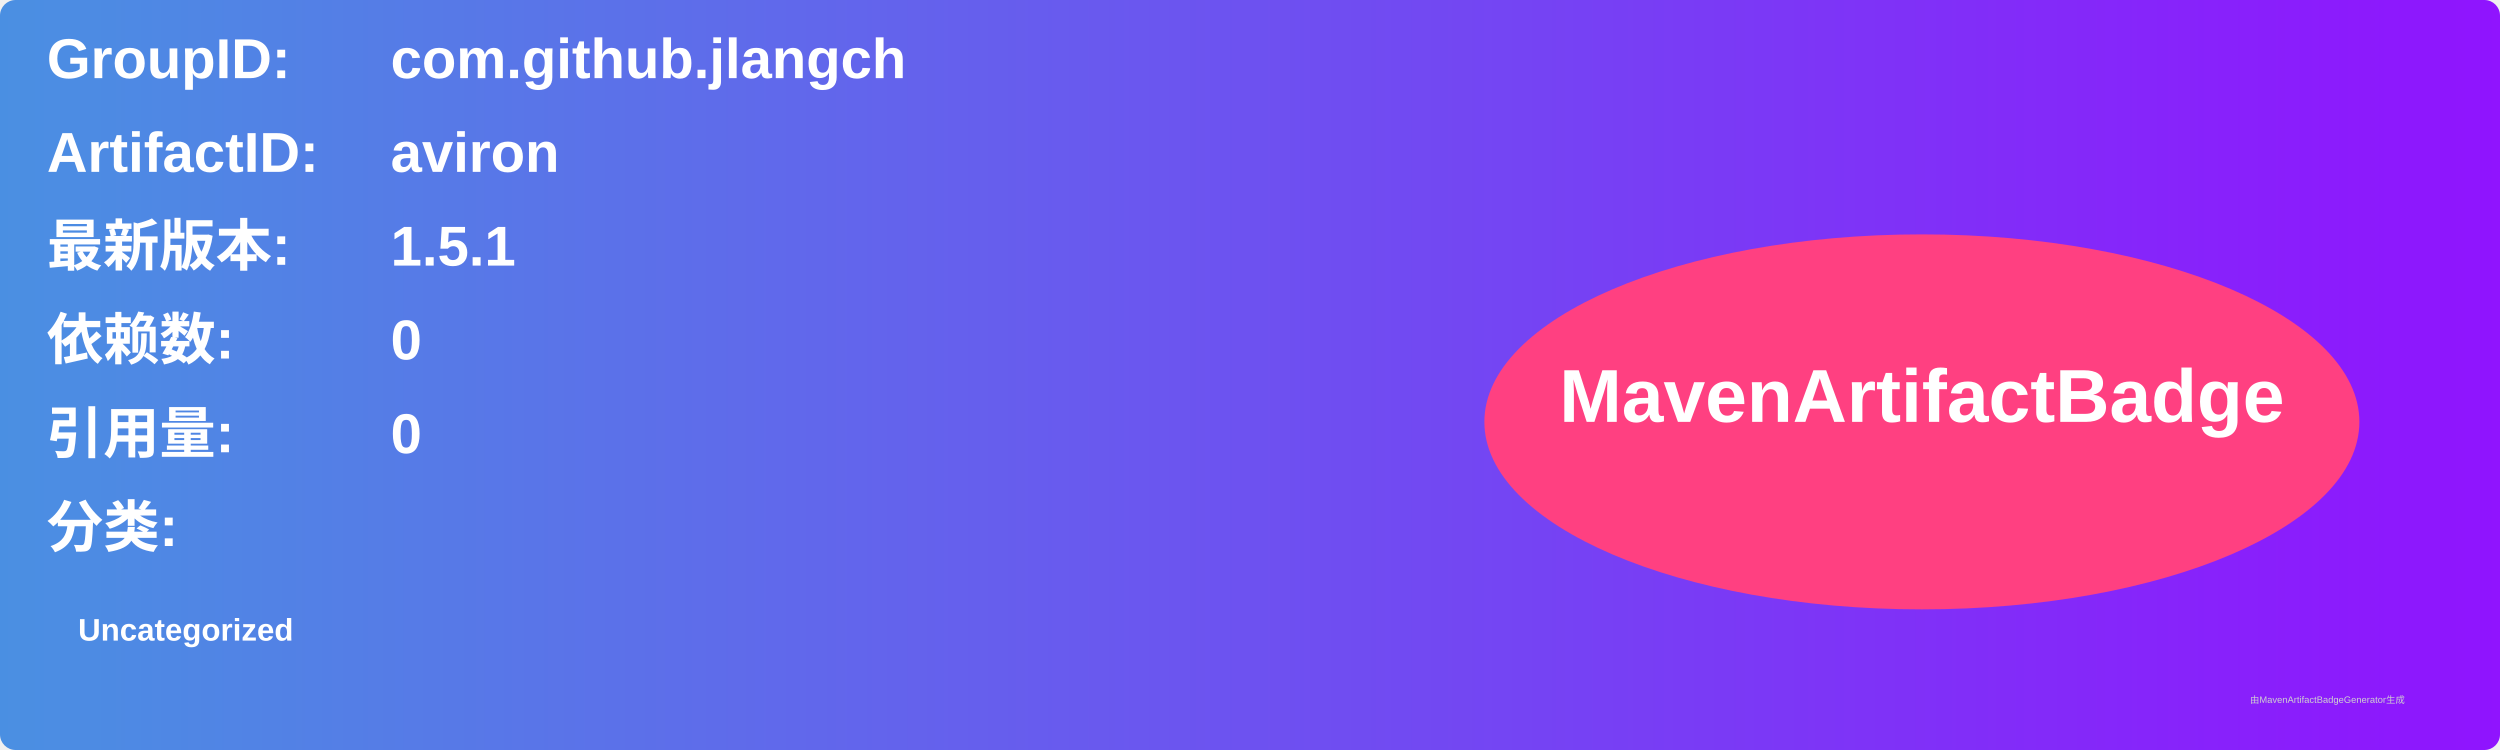
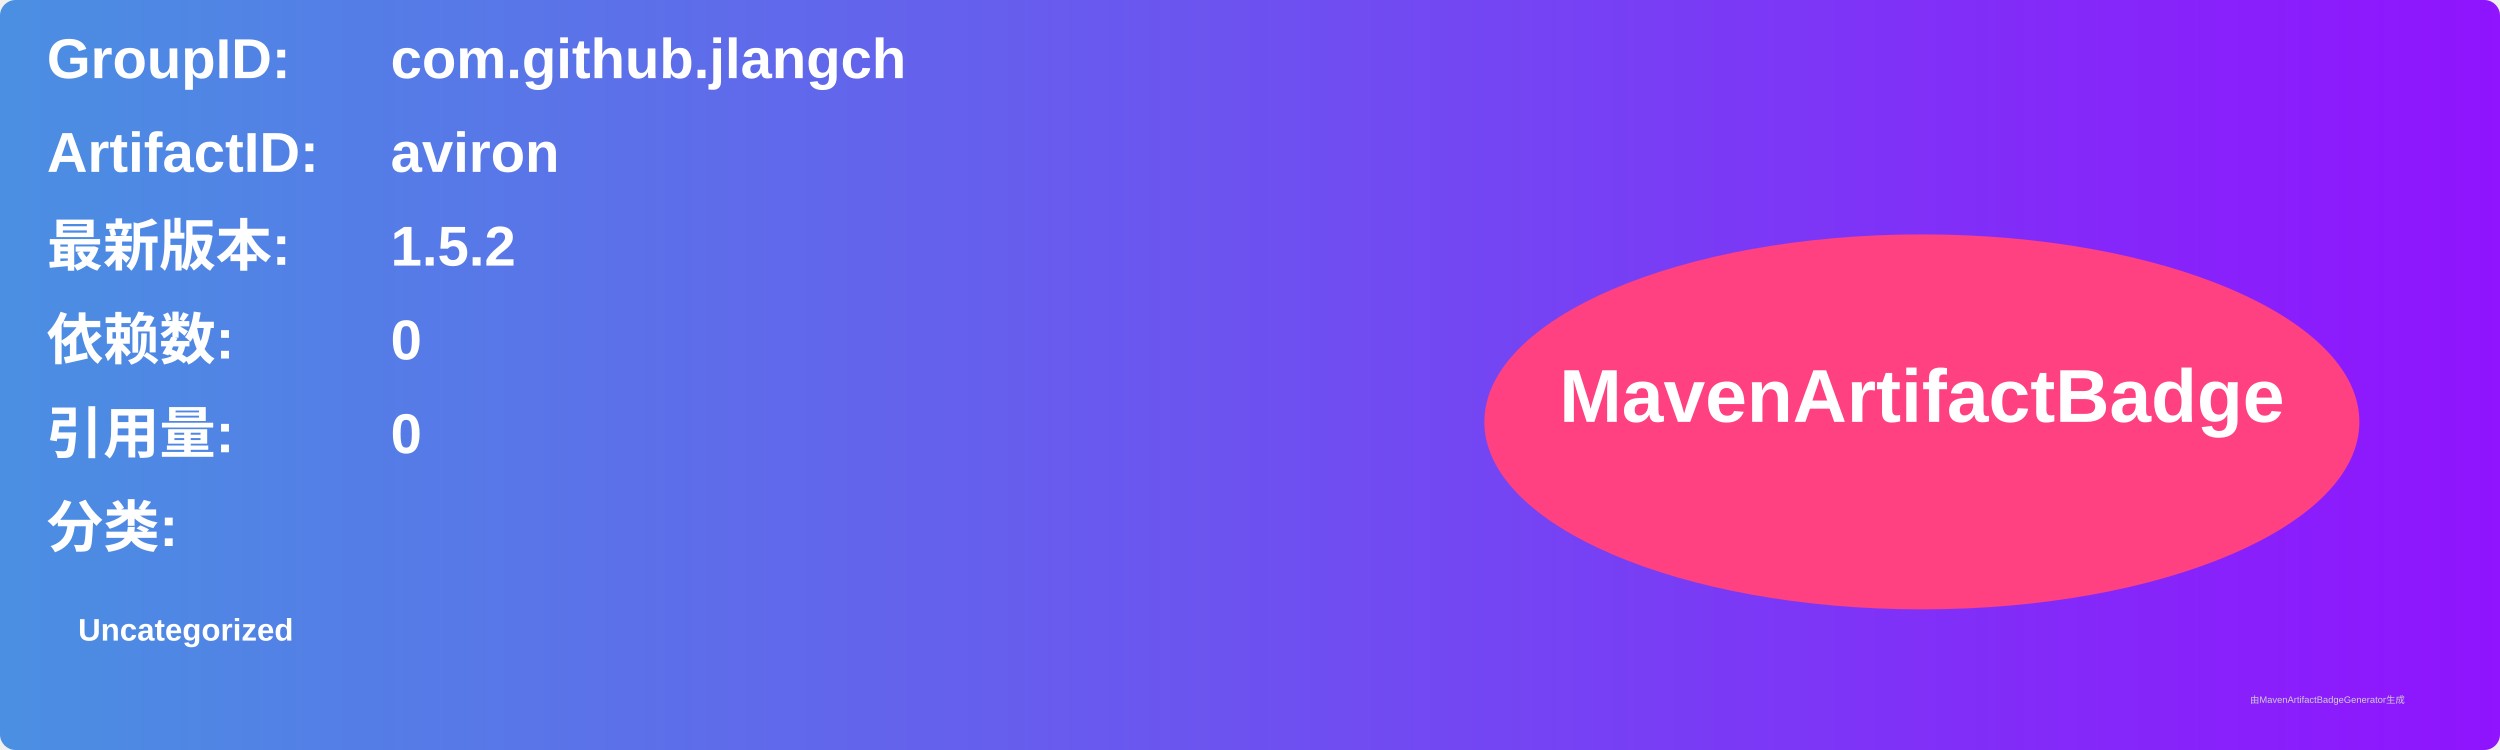
<svg xmlns="http://www.w3.org/2000/svg" width="800" height="240" viewBox="0 0 800 240">
  <linearGradient id="grad" x1="0%" y1="0%" x2="100%" y2="0%">
    <stop offset="0%" stop-color="#4a90e2" />
    <stop offset="100%" stop-color="#9013fe" />
  </linearGradient>
  <rect width="100%" height="100%" rx="5" ry="5" fill="url(#grad)" />
  <g transform="translate(15, 15)">
    <text x="0" y="10" font-family="Arial" font-size="18" fill="white" font-weight="bold" width="260">GroupID:</text>
    <text x="110" y="10" font-family="Arial" font-size="18" fill="white" font-weight="bold" width="460">com.github.jlangch</text>
    <text x="0" y="40" font-family="Arial" font-size="18" fill="white" font-weight="bold" width="260">ArtifactID:</text>
    <text x="110" y="40" font-family="Arial" font-size="18" fill="white" font-weight="bold" width="460">aviron</text>
    <text x="0" y="70" font-family="Arial" font-size="18" fill="white" font-weight="bold">最新版本:</text>
    <text x="110" y="70" font-family="Arial" font-size="18" fill="white" font-weight="bold">
-       <tspan font-weight="bold">1.5.1</tspan>
+       <tspan font-weight="bold">1.5.2</tspan>
    </text>
    <text x="0" y="100" font-family="Arial" font-size="18" fill="white" font-weight="bold">依赖数: </text>
    <text x="110" y="100" font-family="Arial" font-size="18" fill="white">
      <tspan font-weight="bold">0</tspan>
    </text>
    <text x="0" y="130" font-family="Arial" font-size="18" fill="white" font-weight="bold">引用量: </text>
    <text x="110" y="130" font-family="Arial" font-size="18" fill="white">
      <tspan font-weight="bold">0</tspan>
    </text>
    <text x="0" y="160" font-family="Arial" font-size="18" fill="white" font-weight="bold">分类:</text>
    <text x="10" y="190" font-family="Arial" font-size="10" fill="white">
      <tspan font-weight="bold">Uncategorized</tspan>
    </text>
    <ellipse cx="600" cy="120" rx="140" ry="60" fill="#ff4081" />
    <text x="600" y="120" text-anchor="middle" font-family="Arial" font-size="24" fill="white" font-weight="bold">MavenArtifactBadge</text>
  </g>
  <text x="720" y="225" font-family="Arial" font-size="3" fill="#d0d0d0">由MavenArtifactBadgeGenerator生成</text>
</svg>
